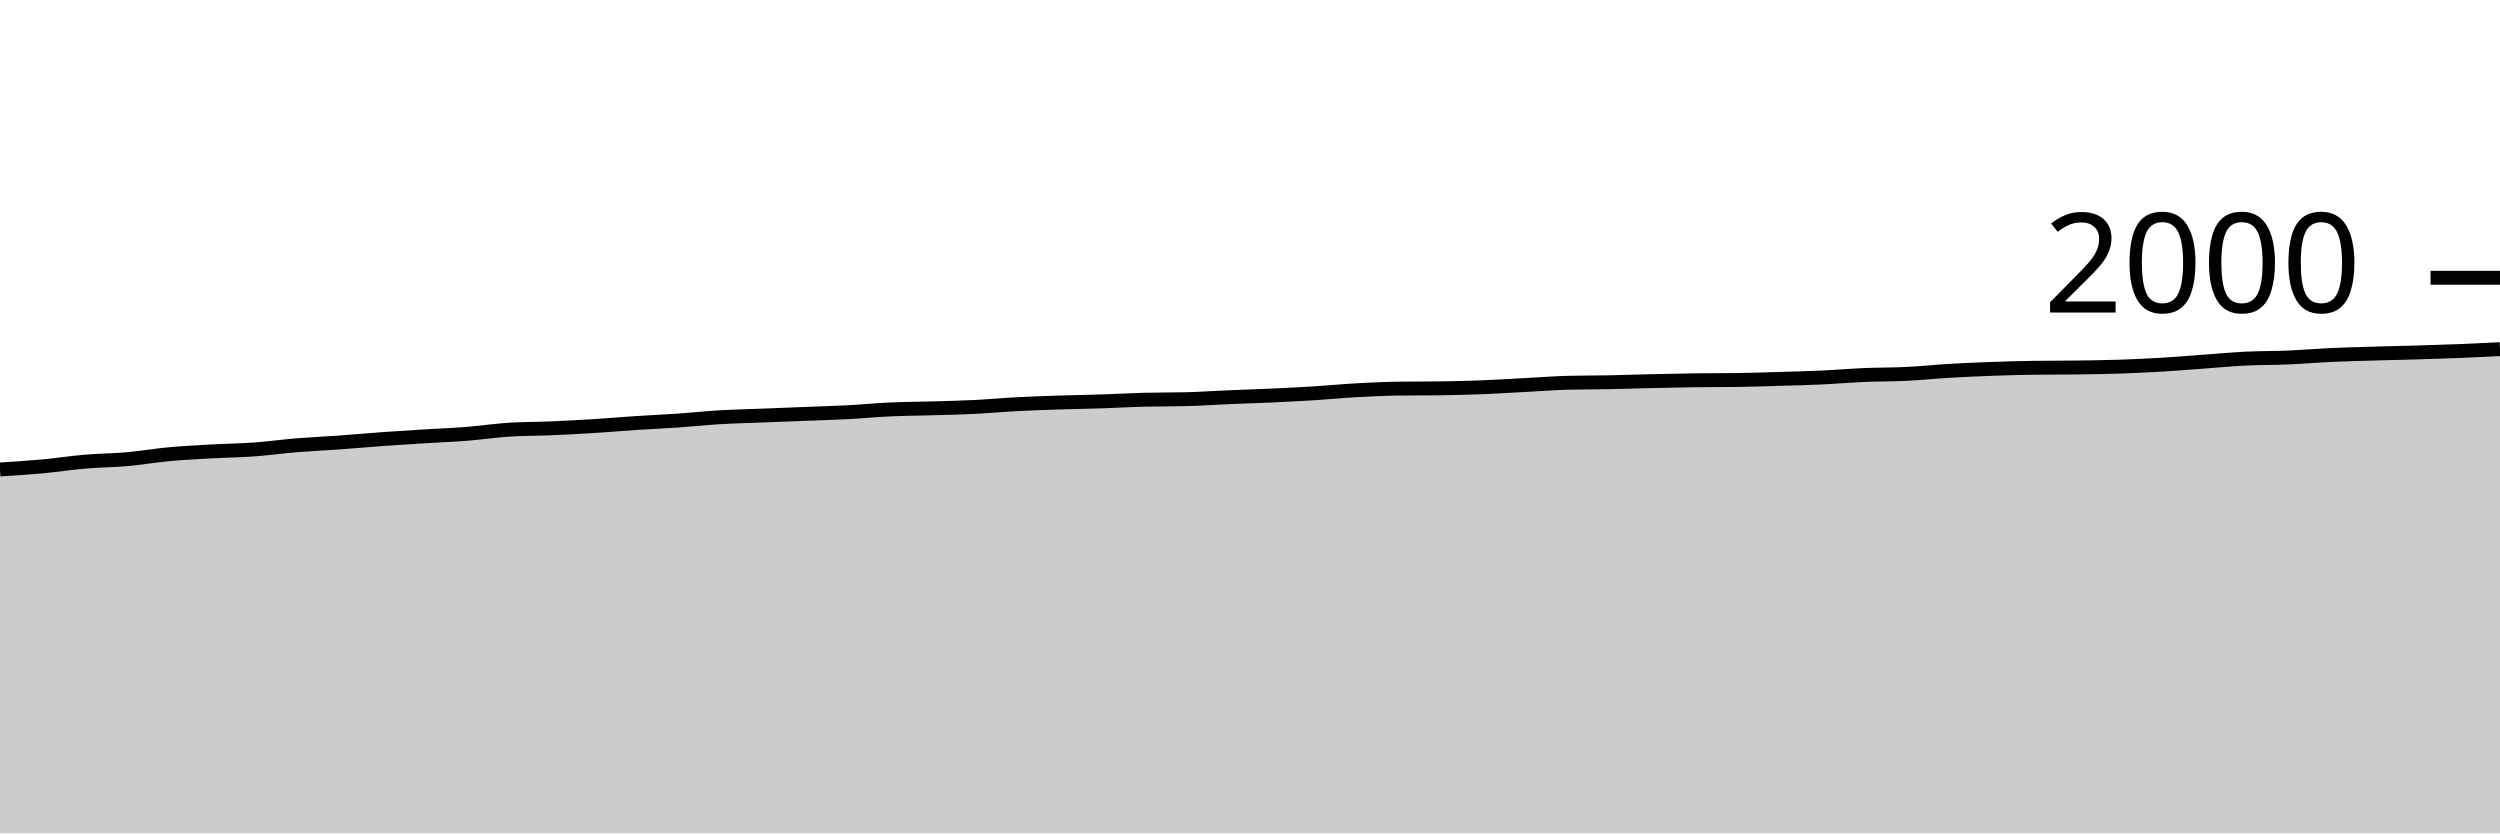
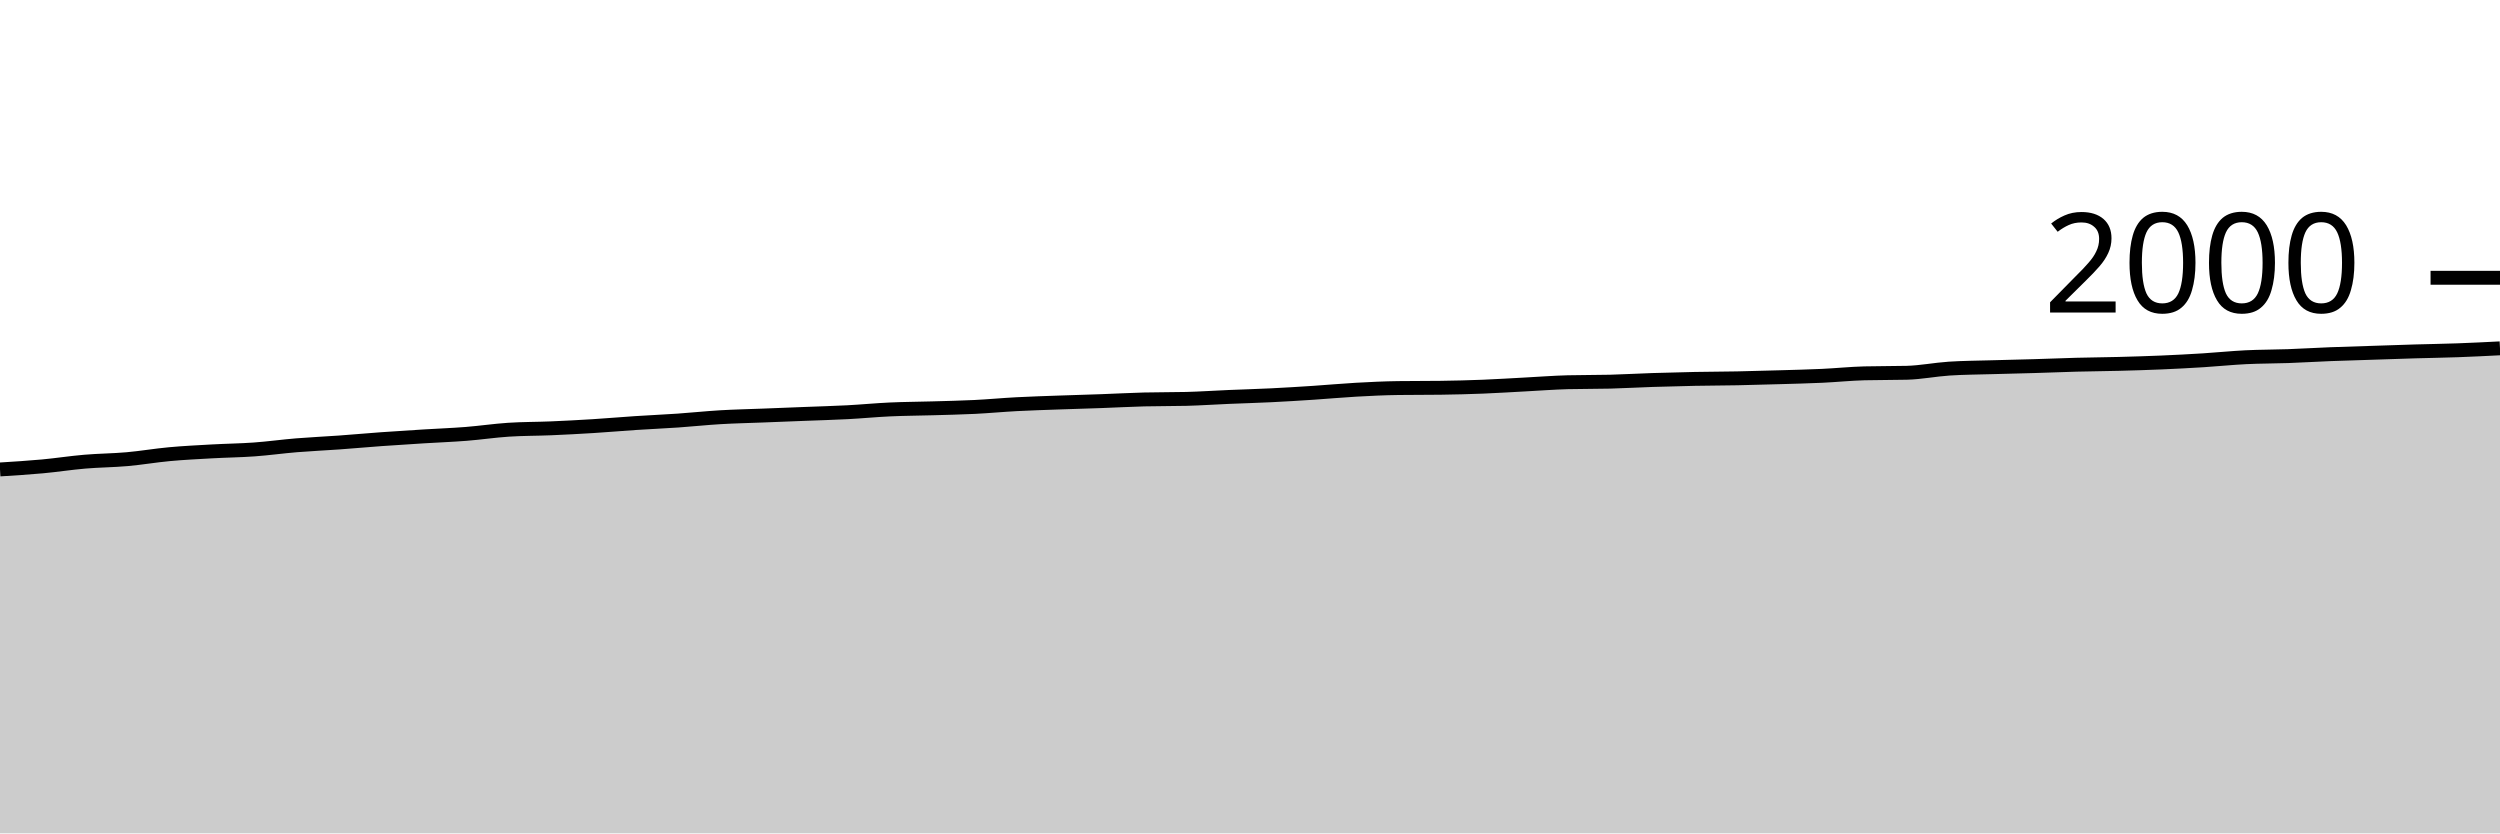
<svg xmlns="http://www.w3.org/2000/svg" viewBox="0 0 180 60">
  <g transform="translate(0,20)">
-     <path class="area" fill="rgba(0, 0, 0, 0.2)" d="M0,13.8C1.017,13.737,2.034,13.673,3.051,13.58C4.068,13.487,5.085,13.327,6.102,13.24C7.119,13.153,8.136,13.15,9.153,13.06C10.169,12.97,11.186,12.793,12.203,12.7C13.22,12.607,14.237,12.557,15.254,12.5C16.271,12.443,17.288,12.433,18.305,12.36C19.322,12.287,20.339,12.143,21.356,12.06C22.373,11.977,23.39,11.933,24.407,11.86C25.424,11.787,26.441,11.693,27.458,11.62C28.475,11.547,29.492,11.483,30.508,11.42C31.525,11.357,32.542,11.32,33.559,11.24C34.576,11.16,35.593,11.007,36.61,10.94C37.627,10.873,38.644,10.883,39.661,10.84C40.678,10.797,41.695,10.743,42.712,10.68C43.729,10.617,44.746,10.527,45.763,10.46C46.78,10.393,47.797,10.35,48.814,10.28C49.831,10.21,50.847,10.1,51.864,10.04C52.881,9.98,53.898,9.96,54.915,9.92C55.932,9.88,56.949,9.84,57.966,9.8C58.983,9.76,60,9.733,61.017,9.68C62.034,9.627,63.051,9.527,64.068,9.48C65.085,9.433,66.102,9.43,67.119,9.4C68.136,9.37,69.153,9.35,70.169,9.3C71.186,9.25,72.203,9.153,73.22,9.1C74.237,9.047,75.254,9.013,76.271,8.98C77.288,8.947,78.305,8.933,79.322,8.9C80.339,8.867,81.356,8.807,82.373,8.78C83.39,8.753,84.407,8.767,85.424,8.74C86.441,8.713,87.458,8.643,88.475,8.6C89.492,8.557,90.508,8.527,91.525,8.48C92.542,8.433,93.559,8.383,94.576,8.32C95.593,8.257,96.61,8.157,97.627,8.1C98.644,8.043,99.661,7.993,100.678,7.98C101.695,7.967,102.712,7.973,103.729,7.96C104.746,7.947,105.763,7.92,106.78,7.88C107.797,7.84,108.814,7.773,109.831,7.72C110.847,7.667,111.864,7.587,112.881,7.56C113.898,7.533,114.915,7.54,115.932,7.52C116.949,7.5,117.966,7.463,118.983,7.44C120,7.417,121.017,7.393,122.034,7.38C123.051,7.367,124.068,7.373,125.085,7.36C126.102,7.347,127.119,7.31,128.136,7.28C129.153,7.25,130.169,7.227,131.186,7.18C132.203,7.133,133.22,7.043,134.237,7C135.254,6.957,136.271,6.97,137.288,6.92C138.305,6.87,139.322,6.76,140.339,6.7C141.356,6.64,142.373,6.597,143.39,6.56C144.407,6.523,145.424,6.493,146.441,6.48C147.458,6.467,148.475,6.473,149.492,6.46C150.508,6.447,151.525,6.433,152.542,6.4C153.559,6.367,154.576,6.32,155.593,6.26C156.61,6.2,157.627,6.113,158.644,6.04C159.661,5.967,160.678,5.87,161.695,5.82C162.712,5.77,163.729,5.783,164.746,5.74C165.763,5.697,166.78,5.607,167.797,5.56C168.814,5.513,169.831,5.49,170.847,5.46C171.864,5.43,172.881,5.41,173.898,5.38C174.915,5.35,175.932,5.32,176.949,5.28C177.966,5.24,178.983,5.19,180,5.14L180,40C178.983,40,177.966,40,176.949,40C175.932,40,174.915,40,173.898,40C172.881,40,171.864,40,170.847,40C169.831,40,168.814,40,167.797,40C166.78,40,165.763,40,164.746,40C163.729,40,162.712,40,161.695,40C160.678,40,159.661,40,158.644,40C157.627,40,156.61,40,155.593,40C154.576,40,153.559,40,152.542,40C151.525,40,150.508,40,149.492,40C148.475,40,147.458,40,146.441,40C145.424,40,144.407,40,143.39,40C142.373,40,141.356,40,140.339,40C139.322,40,138.305,40,137.288,40C136.271,40,135.254,40,134.237,40C133.22,40,132.203,40,131.186,40C130.169,40,129.153,40,128.136,40C127.119,40,126.102,40,125.085,40C124.068,40,123.051,40,122.034,40C121.017,40,120,40,118.983,40C117.966,40,116.949,40,115.932,40C114.915,40,113.898,40,112.881,40C111.864,40,110.847,40,109.831,40C108.814,40,107.797,40,106.78,40C105.763,40,104.746,40,103.729,40C102.712,40,101.695,40,100.678,40C99.661,40,98.644,40,97.627,40C96.61,40,95.593,40,94.576,40C93.559,40,92.542,40,91.525,40C90.508,40,89.492,40,88.475,40C87.458,40,86.441,40,85.424,40C84.407,40,83.39,40,82.373,40C81.356,40,80.339,40,79.322,40C78.305,40,77.288,40,76.271,40C75.254,40,74.237,40,73.22,40C72.203,40,71.186,40,70.169,40C69.153,40,68.136,40,67.119,40C66.102,40,65.085,40,64.068,40C63.051,40,62.034,40,61.017,40C60,40,58.983,40,57.966,40C56.949,40,55.932,40,54.915,40C53.898,40,52.881,40,51.864,40C50.847,40,49.831,40,48.814,40C47.797,40,46.78,40,45.763,40C44.746,40,43.729,40,42.712,40C41.695,40,40.678,40,39.661,40C38.644,40,37.627,40,36.61,40C35.593,40,34.576,40,33.559,40C32.542,40,31.525,40,30.508,40C29.492,40,28.475,40,27.458,40C26.441,40,25.424,40,24.407,40C23.39,40,22.373,40,21.356,40C20.339,40,19.322,40,18.305,40C17.288,40,16.271,40,15.254,40C14.237,40,13.22,40,12.203,40C11.186,40,10.169,40,9.153,40C8.136,40,7.119,40,6.102,40C5.085,40,4.068,40,3.051,40C2.034,40,1.017,40,0,40Z" />
-     <path class="line" stroke="black" fill="none" d="M0,13.8C1.017,13.737,2.034,13.673,3.051,13.58C4.068,13.487,5.085,13.327,6.102,13.24C7.119,13.153,8.136,13.15,9.153,13.06C10.169,12.97,11.186,12.793,12.203,12.7C13.22,12.607,14.237,12.557,15.254,12.5C16.271,12.443,17.288,12.433,18.305,12.36C19.322,12.287,20.339,12.143,21.356,12.06C22.373,11.977,23.39,11.933,24.407,11.86C25.424,11.787,26.441,11.693,27.458,11.62C28.475,11.547,29.492,11.483,30.508,11.42C31.525,11.357,32.542,11.32,33.559,11.24C34.576,11.16,35.593,11.007,36.61,10.94C37.627,10.873,38.644,10.883,39.661,10.84C40.678,10.797,41.695,10.743,42.712,10.68C43.729,10.617,44.746,10.527,45.763,10.46C46.78,10.393,47.797,10.35,48.814,10.28C49.831,10.21,50.847,10.1,51.864,10.04C52.881,9.98,53.898,9.96,54.915,9.92C55.932,9.88,56.949,9.84,57.966,9.8C58.983,9.76,60,9.733,61.017,9.68C62.034,9.627,63.051,9.527,64.068,9.48C65.085,9.433,66.102,9.43,67.119,9.4C68.136,9.37,69.153,9.35,70.169,9.3C71.186,9.25,72.203,9.153,73.22,9.1C74.237,9.047,75.254,9.013,76.271,8.98C77.288,8.947,78.305,8.933,79.322,8.9C80.339,8.867,81.356,8.807,82.373,8.78C83.39,8.753,84.407,8.767,85.424,8.74C86.441,8.713,87.458,8.643,88.475,8.6C89.492,8.557,90.508,8.527,91.525,8.48C92.542,8.433,93.559,8.383,94.576,8.32C95.593,8.257,96.61,8.157,97.627,8.1C98.644,8.043,99.661,7.993,100.678,7.98C101.695,7.967,102.712,7.973,103.729,7.96C104.746,7.947,105.763,7.92,106.78,7.88C107.797,7.84,108.814,7.773,109.831,7.72C110.847,7.667,111.864,7.587,112.881,7.56C113.898,7.533,114.915,7.54,115.932,7.52C116.949,7.5,117.966,7.463,118.983,7.44C120,7.417,121.017,7.393,122.034,7.38C123.051,7.367,124.068,7.373,125.085,7.36C126.102,7.347,127.119,7.31,128.136,7.28C129.153,7.25,130.169,7.227,131.186,7.18C132.203,7.133,133.22,7.043,134.237,7C135.254,6.957,136.271,6.97,137.288,6.92C138.305,6.87,139.322,6.76,140.339,6.7C141.356,6.64,142.373,6.597,143.39,6.56C144.407,6.523,145.424,6.493,146.441,6.48C147.458,6.467,148.475,6.473,149.492,6.46C150.508,6.447,151.525,6.433,152.542,6.4C153.559,6.367,154.576,6.32,155.593,6.26C156.61,6.2,157.627,6.113,158.644,6.04C159.661,5.967,160.678,5.87,161.695,5.82C162.712,5.77,163.729,5.783,164.746,5.74C165.763,5.697,166.78,5.607,167.797,5.56C168.814,5.513,169.831,5.49,170.847,5.46C171.864,5.43,172.881,5.41,173.898,5.38C174.915,5.35,175.932,5.32,176.949,5.28C177.966,5.24,178.983,5.19,180,5.14" />
+     <path class="area" fill="rgba(0, 0, 0, 0.2)" d="M0,13.8C1.017,13.737,2.034,13.673,3.051,13.58C4.068,13.487,5.085,13.327,6.102,13.24C7.119,13.153,8.136,13.15,9.153,13.06C10.169,12.97,11.186,12.793,12.203,12.7C13.22,12.607,14.237,12.557,15.254,12.5C16.271,12.443,17.288,12.433,18.305,12.36C19.322,12.287,20.339,12.143,21.356,12.06C22.373,11.977,23.39,11.933,24.407,11.86C25.424,11.787,26.441,11.693,27.458,11.62C28.475,11.547,29.492,11.483,30.508,11.42C31.525,11.357,32.542,11.32,33.559,11.24C34.576,11.16,35.593,11.007,36.61,10.94C37.627,10.873,38.644,10.883,39.661,10.84C40.678,10.797,41.695,10.743,42.712,10.68C43.729,10.617,44.746,10.527,45.763,10.46C46.78,10.393,47.797,10.35,48.814,10.28C49.831,10.21,50.847,10.1,51.864,10.04C52.881,9.98,53.898,9.96,54.915,9.92C55.932,9.88,56.949,9.84,57.966,9.8C58.983,9.76,60,9.733,61.017,9.68C62.034,9.627,63.051,9.527,64.068,9.48C65.085,9.433,66.102,9.43,67.119,9.4C68.136,9.37,69.153,9.35,70.169,9.3C71.186,9.25,72.203,9.153,73.22,9.1C74.237,9.047,75.254,9.017,76.271,8.98C77.288,8.943,78.305,8.917,79.322,8.88C80.339,8.843,81.356,8.787,82.373,8.76C83.39,8.733,84.407,8.747,85.424,8.72C86.441,8.693,87.458,8.623,88.475,8.58C89.492,8.537,90.508,8.51,91.525,8.46C92.542,8.41,93.559,8.347,94.576,8.28C95.593,8.213,96.61,8.117,97.627,8.06C98.644,8.003,99.661,7.953,100.678,7.94C101.695,7.927,102.712,7.933,103.729,7.92C104.746,7.907,105.763,7.88,106.78,7.84C107.797,7.8,108.814,7.733,109.831,7.68C110.847,7.627,111.864,7.547,112.881,7.52C113.898,7.493,114.915,7.507,115.932,7.48C116.949,7.453,117.966,7.393,118.983,7.36C120,7.327,121.017,7.3,122.034,7.28C123.051,7.26,124.068,7.26,125.085,7.24C126.102,7.22,127.119,7.19,128.136,7.16C129.153,7.13,130.169,7.107,131.186,7.06C132.203,7.013,133.22,6.907,134.237,6.88C135.254,6.853,136.271,6.867,137.288,6.84C138.305,6.813,139.322,6.607,140.339,6.54C141.356,6.473,142.373,6.47,143.39,6.44C144.407,6.41,145.424,6.39,146.441,6.36C147.458,6.33,148.475,6.287,149.492,6.26C150.508,6.233,151.525,6.227,152.542,6.2C153.559,6.173,154.576,6.143,155.593,6.1C156.61,6.057,157.627,6.003,158.644,5.94C159.661,5.877,160.678,5.77,161.695,5.72C162.712,5.67,163.729,5.677,164.746,5.64C165.763,5.603,166.78,5.54,167.797,5.5C168.814,5.46,169.831,5.433,170.847,5.4C171.864,5.367,172.881,5.33,173.898,5.3C174.915,5.27,175.932,5.257,176.949,5.22C177.966,5.183,178.983,5.132,180,5.08L180,40C178.983,40,177.966,40,176.949,40C175.932,40,174.915,40,173.898,40C172.881,40,171.864,40,170.847,40C169.831,40,168.814,40,167.797,40C166.78,40,165.763,40,164.746,40C163.729,40,162.712,40,161.695,40C160.678,40,159.661,40,158.644,40C157.627,40,156.61,40,155.593,40C154.576,40,153.559,40,152.542,40C151.525,40,150.508,40,149.492,40C148.475,40,147.458,40,146.441,40C145.424,40,144.407,40,143.39,40C142.373,40,141.356,40,140.339,40C139.322,40,138.305,40,137.288,40C136.271,40,135.254,40,134.237,40C133.22,40,132.203,40,131.186,40C130.169,40,129.153,40,128.136,40C127.119,40,126.102,40,125.085,40C124.068,40,123.051,40,122.034,40C121.017,40,120,40,118.983,40C117.966,40,116.949,40,115.932,40C114.915,40,113.898,40,112.881,40C111.864,40,110.847,40,109.831,40C108.814,40,107.797,40,106.78,40C105.763,40,104.746,40,103.729,40C102.712,40,101.695,40,100.678,40C99.661,40,98.644,40,97.627,40C96.61,40,95.593,40,94.576,40C93.559,40,92.542,40,91.525,40C90.508,40,89.492,40,88.475,40C87.458,40,86.441,40,85.424,40C84.407,40,83.39,40,82.373,40C81.356,40,80.339,40,79.322,40C78.305,40,77.288,40,76.271,40C75.254,40,74.237,40,73.22,40C72.203,40,71.186,40,70.169,40C69.153,40,68.136,40,67.119,40C66.102,40,65.085,40,64.068,40C63.051,40,62.034,40,61.017,40C60,40,58.983,40,57.966,40C56.949,40,55.932,40,54.915,40C53.898,40,52.881,40,51.864,40C50.847,40,49.831,40,48.814,40C47.797,40,46.78,40,45.763,40C44.746,40,43.729,40,42.712,40C41.695,40,40.678,40,39.661,40C38.644,40,37.627,40,36.61,40C35.593,40,34.576,40,33.559,40C32.542,40,31.525,40,30.508,40C29.492,40,28.475,40,27.458,40C26.441,40,25.424,40,24.407,40C23.39,40,22.373,40,21.356,40C20.339,40,19.322,40,18.305,40C17.288,40,16.271,40,15.254,40C14.237,40,13.22,40,12.203,40C11.186,40,10.169,40,9.153,40C8.136,40,7.119,40,6.102,40C5.085,40,4.068,40,3.051,40C2.034,40,1.017,40,0,40Z" />
+     <path class="line" stroke="black" fill="none" d="M0,13.8C1.017,13.737,2.034,13.673,3.051,13.58C4.068,13.487,5.085,13.327,6.102,13.24C7.119,13.153,8.136,13.15,9.153,13.06C10.169,12.97,11.186,12.793,12.203,12.7C13.22,12.607,14.237,12.557,15.254,12.5C16.271,12.443,17.288,12.433,18.305,12.36C19.322,12.287,20.339,12.143,21.356,12.06C22.373,11.977,23.39,11.933,24.407,11.86C25.424,11.787,26.441,11.693,27.458,11.62C28.475,11.547,29.492,11.483,30.508,11.42C31.525,11.357,32.542,11.32,33.559,11.24C34.576,11.16,35.593,11.007,36.61,10.94C37.627,10.873,38.644,10.883,39.661,10.84C40.678,10.797,41.695,10.743,42.712,10.68C43.729,10.617,44.746,10.527,45.763,10.46C46.78,10.393,47.797,10.35,48.814,10.28C49.831,10.21,50.847,10.1,51.864,10.04C52.881,9.98,53.898,9.96,54.915,9.92C55.932,9.88,56.949,9.84,57.966,9.8C58.983,9.76,60,9.733,61.017,9.68C62.034,9.627,63.051,9.527,64.068,9.48C65.085,9.433,66.102,9.43,67.119,9.4C68.136,9.37,69.153,9.35,70.169,9.3C71.186,9.25,72.203,9.153,73.22,9.1C74.237,9.047,75.254,9.017,76.271,8.98C77.288,8.943,78.305,8.917,79.322,8.88C80.339,8.843,81.356,8.787,82.373,8.76C83.39,8.733,84.407,8.747,85.424,8.72C86.441,8.693,87.458,8.623,88.475,8.58C89.492,8.537,90.508,8.51,91.525,8.46C92.542,8.41,93.559,8.347,94.576,8.28C95.593,8.213,96.61,8.117,97.627,8.06C98.644,8.003,99.661,7.953,100.678,7.94C101.695,7.927,102.712,7.933,103.729,7.92C104.746,7.907,105.763,7.88,106.78,7.84C107.797,7.8,108.814,7.733,109.831,7.68C110.847,7.627,111.864,7.547,112.881,7.52C113.898,7.493,114.915,7.507,115.932,7.48C116.949,7.453,117.966,7.393,118.983,7.36C120,7.327,121.017,7.3,122.034,7.28C123.051,7.26,124.068,7.26,125.085,7.24C126.102,7.22,127.119,7.19,128.136,7.16C129.153,7.13,130.169,7.107,131.186,7.06C132.203,7.013,133.22,6.907,134.237,6.88C135.254,6.853,136.271,6.867,137.288,6.84C138.305,6.813,139.322,6.607,140.339,6.54C141.356,6.473,142.373,6.47,143.39,6.44C144.407,6.41,145.424,6.39,146.441,6.36C147.458,6.33,148.475,6.287,149.492,6.26C150.508,6.233,151.525,6.227,152.542,6.2C153.559,6.173,154.576,6.143,155.593,6.1C156.61,6.057,157.627,6.003,158.644,5.94C159.661,5.877,160.678,5.77,161.695,5.72C162.712,5.67,163.729,5.677,164.746,5.64C165.763,5.603,166.78,5.54,167.797,5.5C168.814,5.46,169.831,5.433,170.847,5.4C171.864,5.367,172.881,5.33,173.898,5.3C174.915,5.27,175.932,5.257,176.949,5.22C177.966,5.183,178.983,5.132,180,5.08" />
    <path class="axis-ceiling" stroke-width="1" stroke="black" fill="none" d="M175,0L180,0" />
    <text class="axis-ceiling-label" font-family="sans-serif" text-anchor="end" font-size="10px" x="170" y="2.5">2000</text>
  </g>
</svg>
